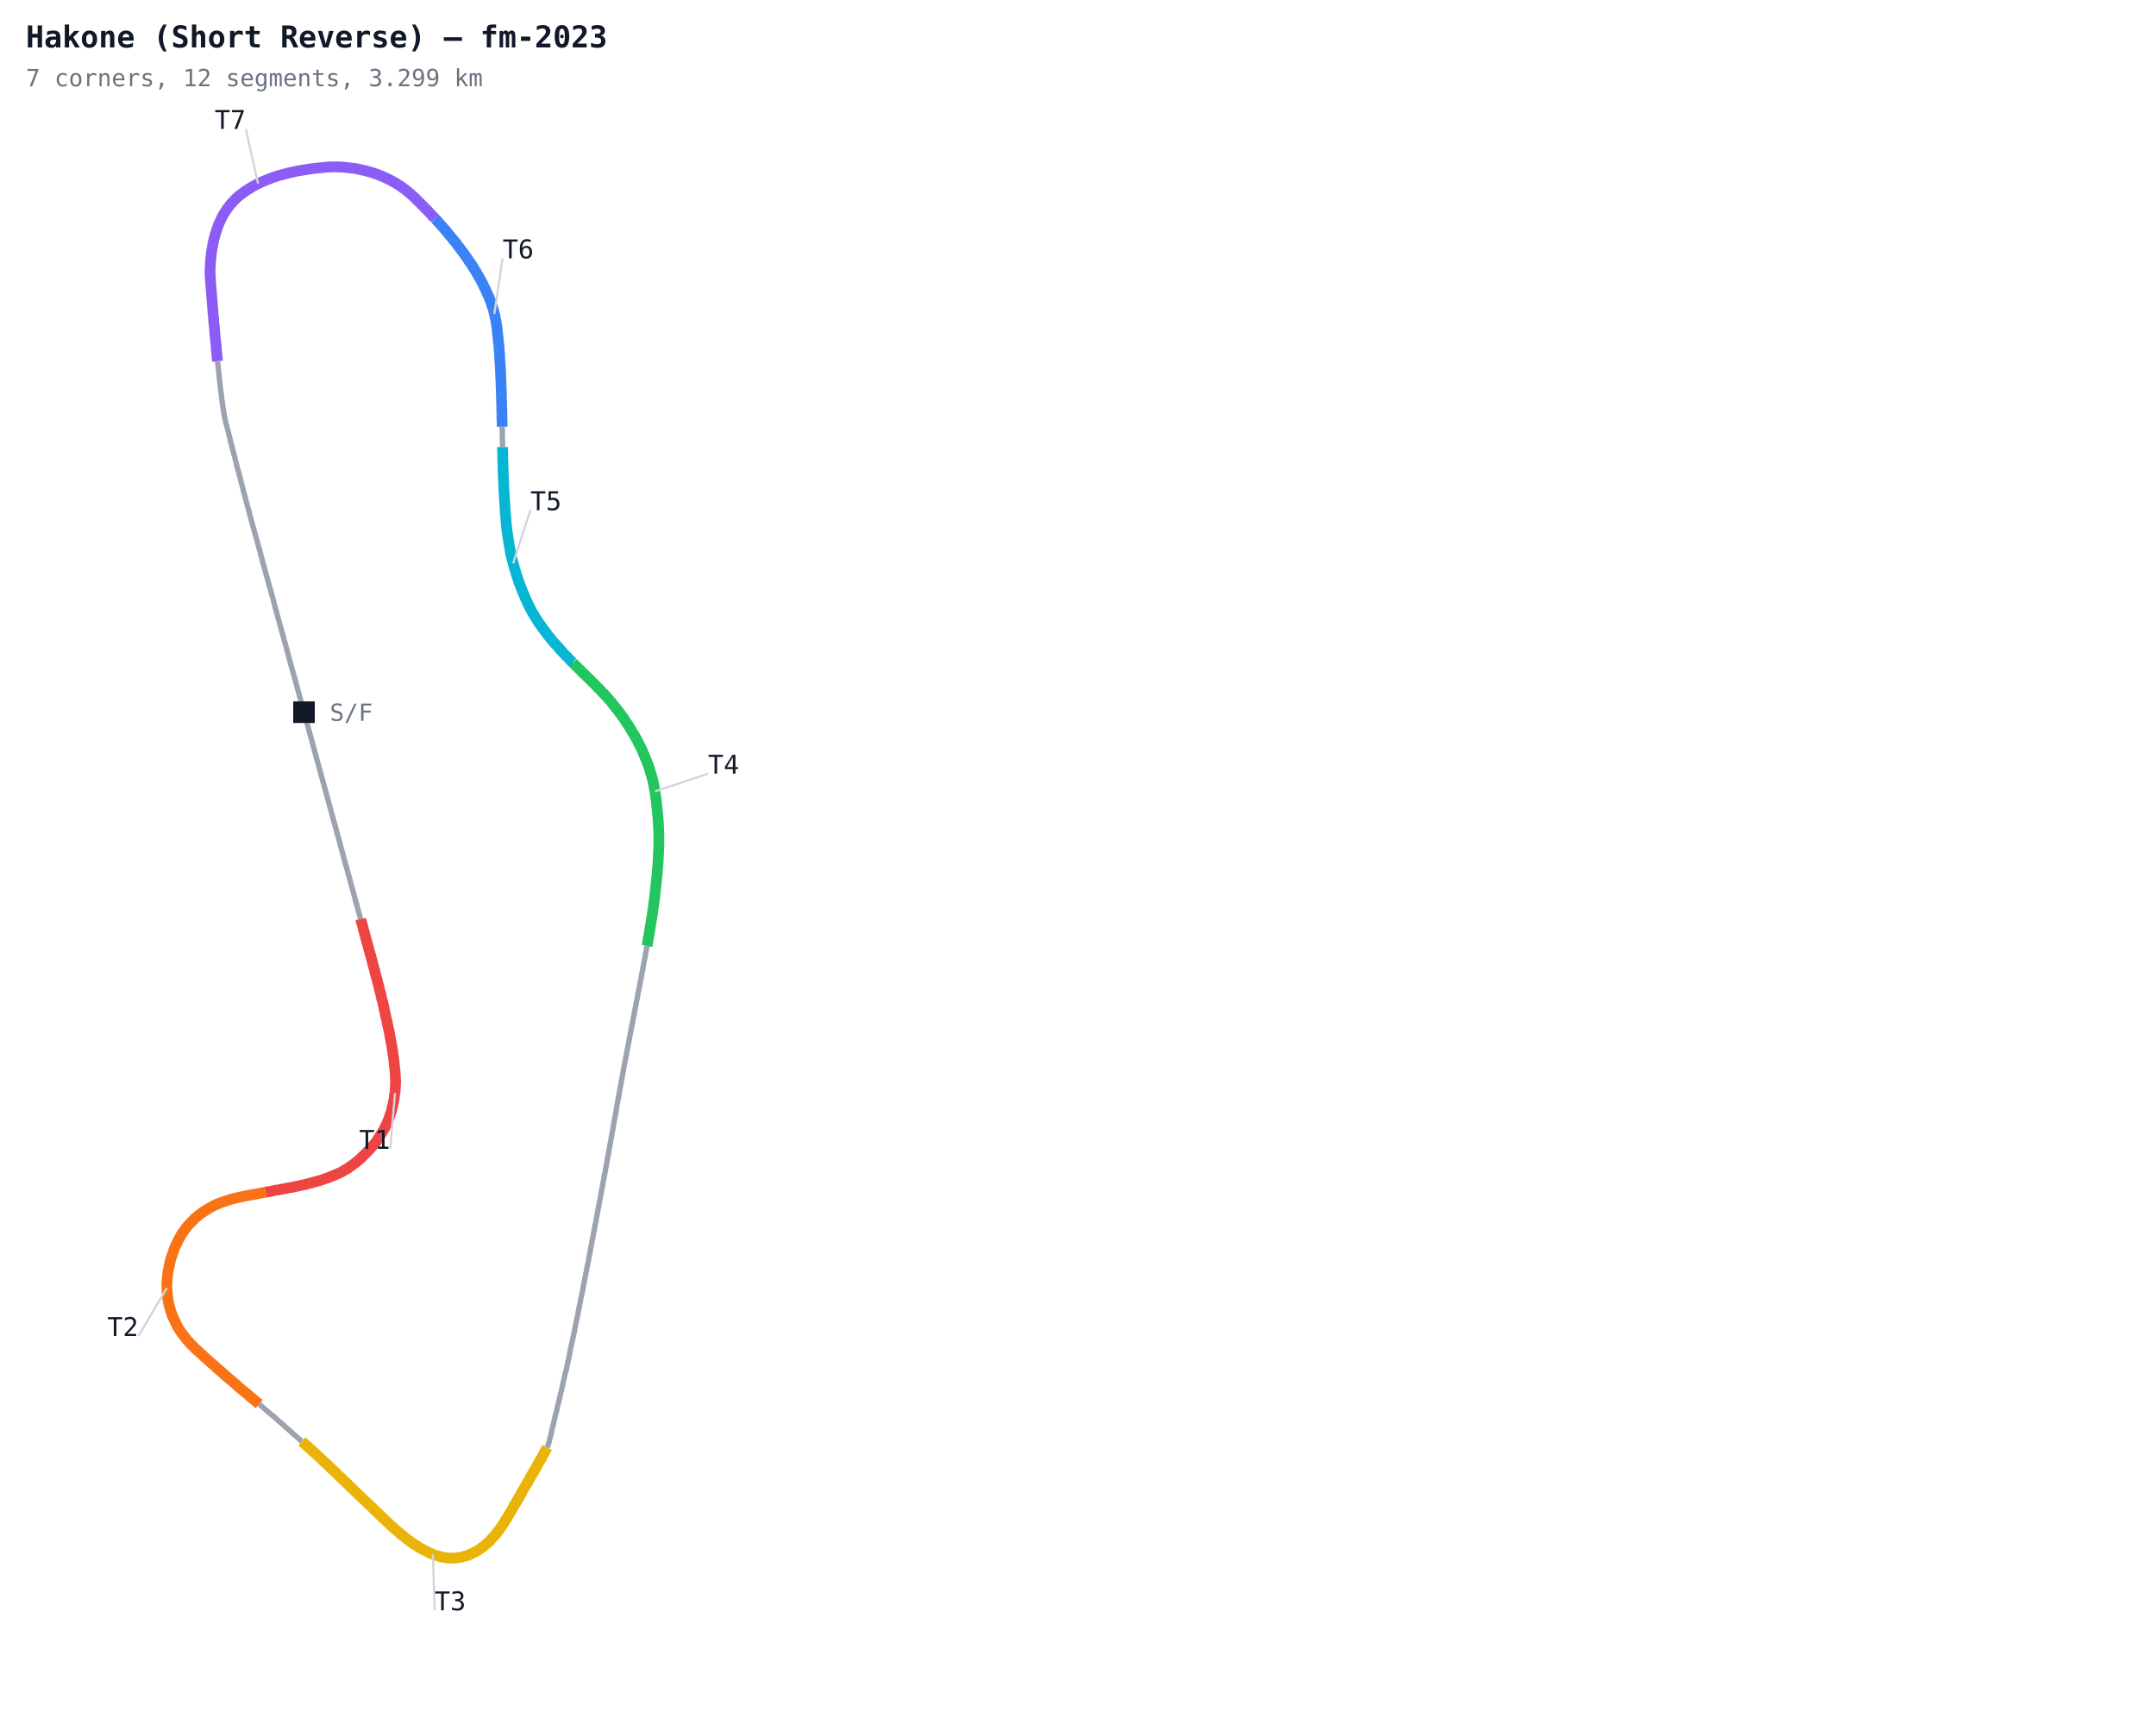
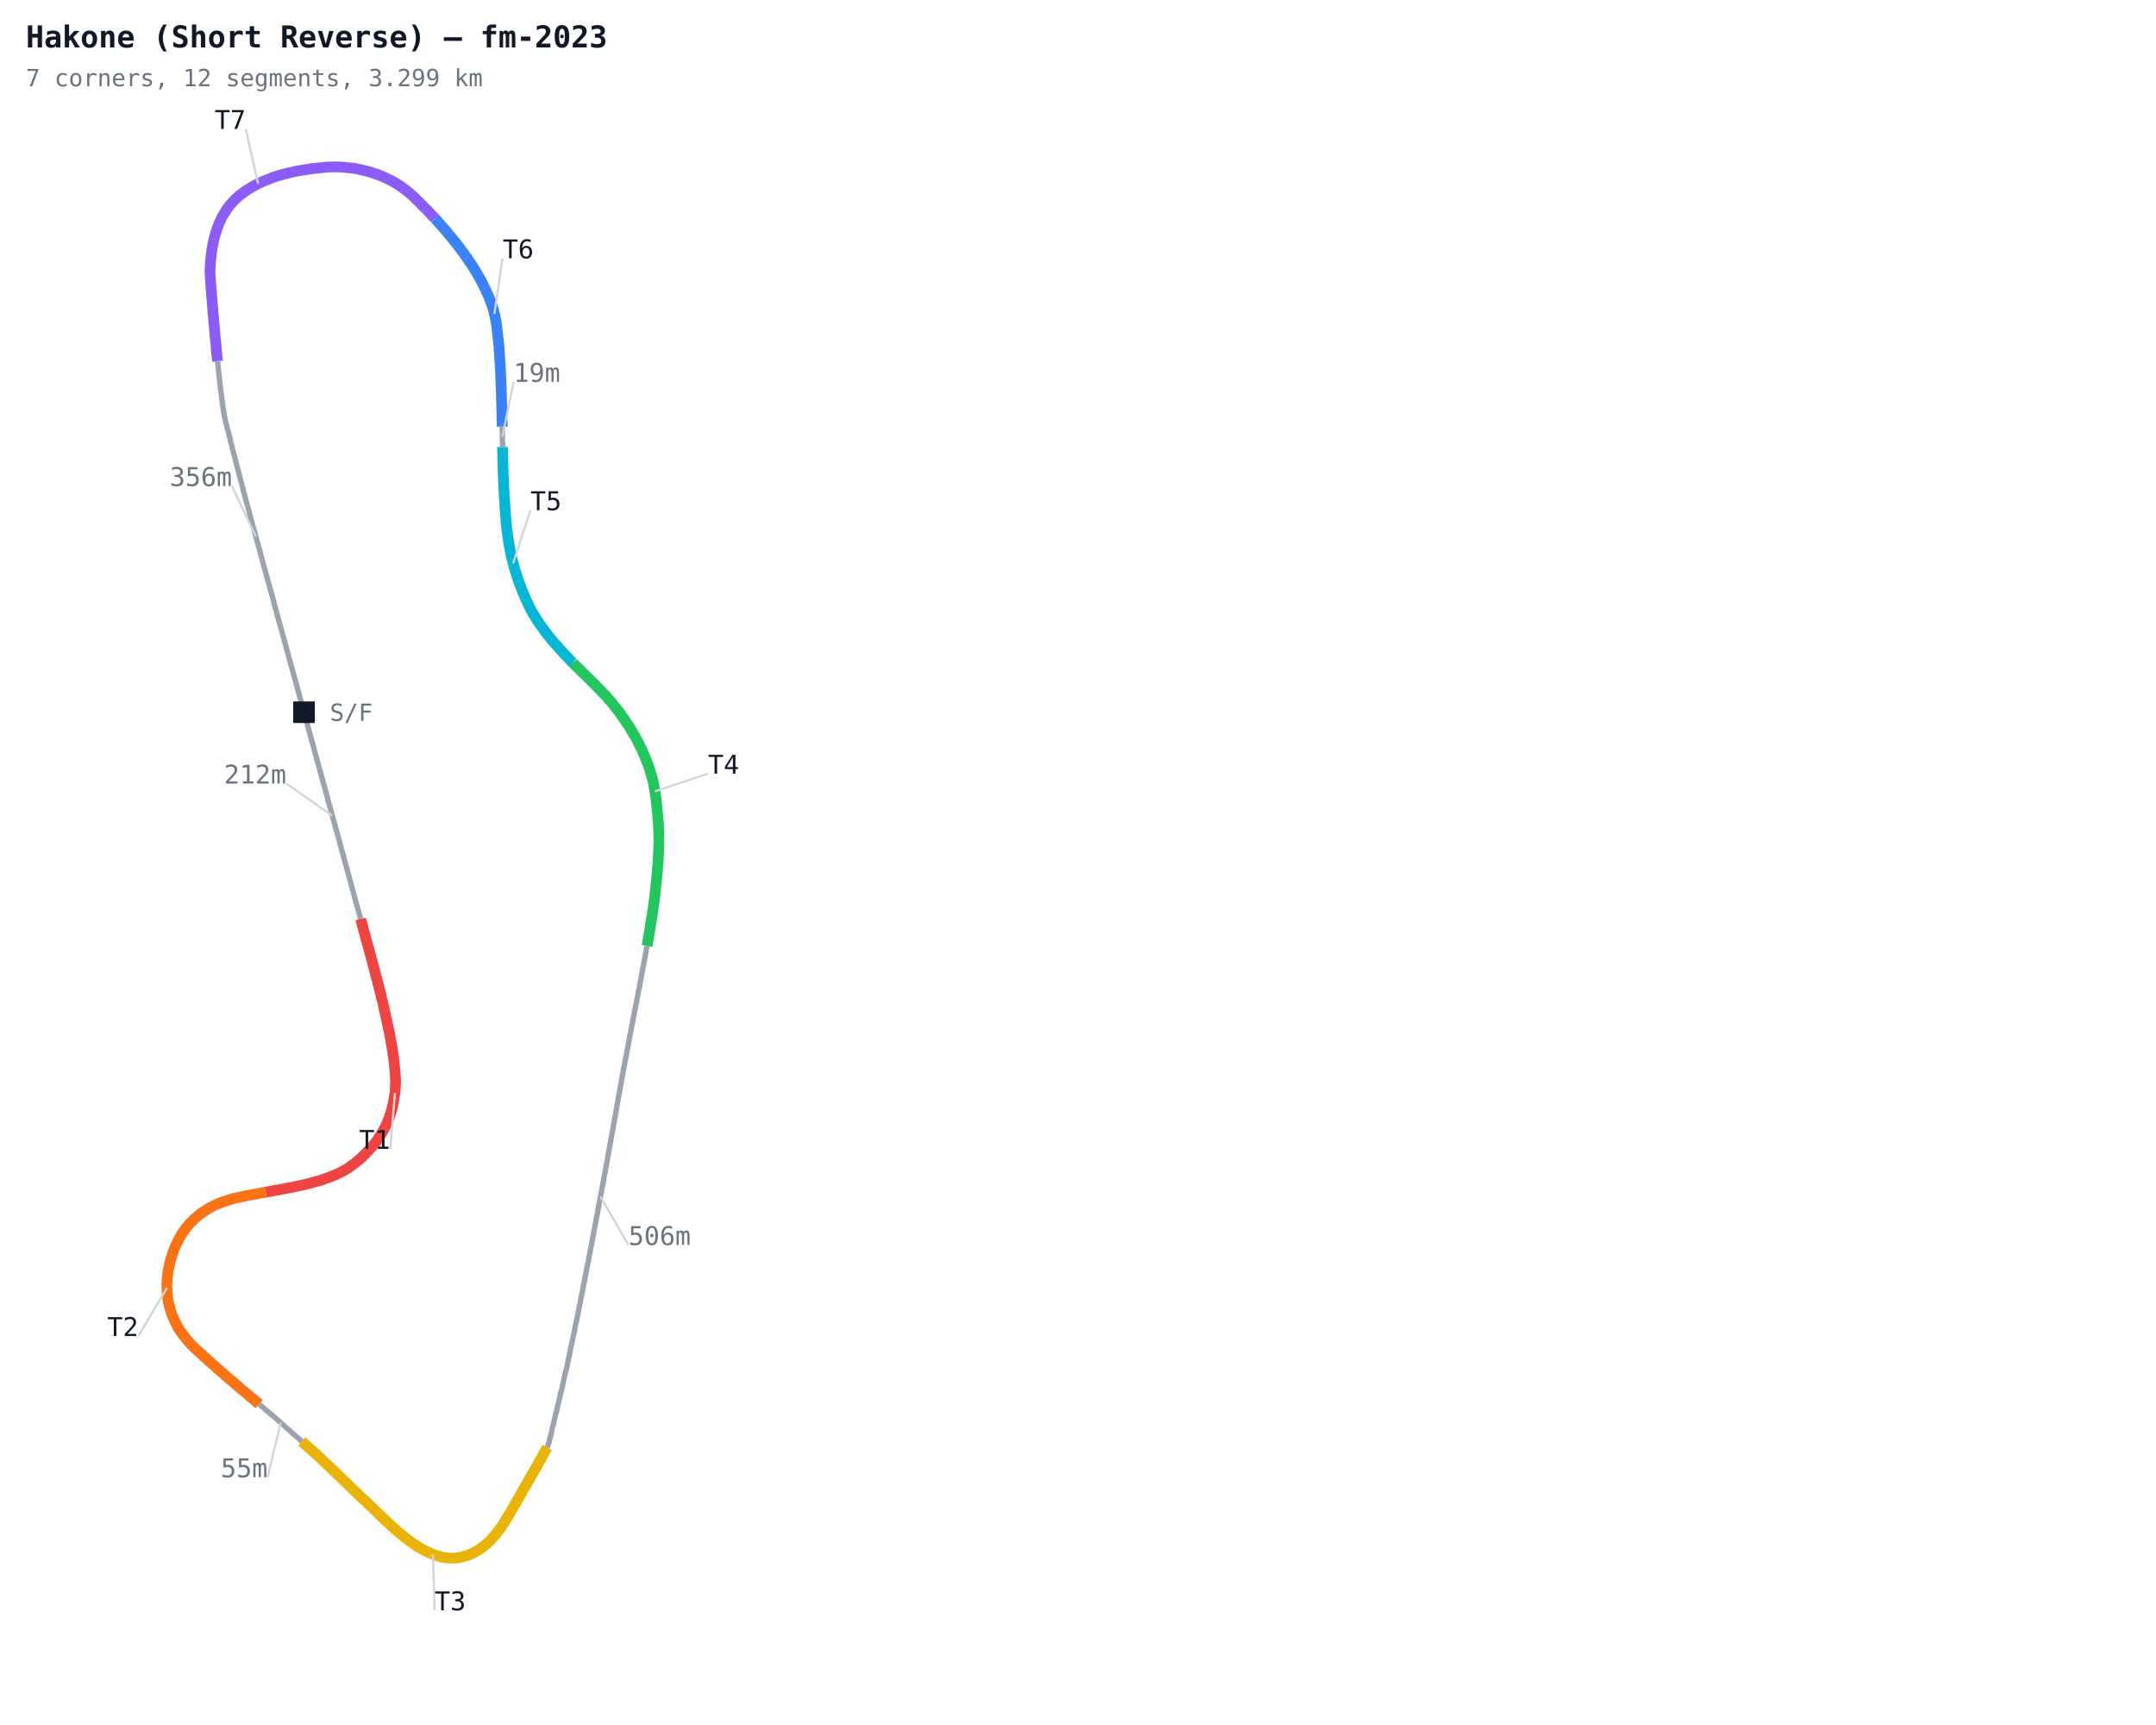
<svg xmlns="http://www.w3.org/2000/svg" width="1000" height="800" viewBox="0 0 1000 800">
  <defs>
    <style>
      .name { font-family: monospace; font-size: 12px; }
      .sector { font-family: monospace; font-size: 12px; fill: #7c3aed; font-weight: bold; }
      .title { font-family: monospace; font-size: 14px; fill: #111827; font-weight: bold; }
      .sub { font-family: monospace; font-size: 11px; fill: #6b7280; }
    </style>
  </defs>
  <rect width="1000" height="800" fill="#ffffff" />
  <polyline fill="none" stroke="#9ca3af" stroke-width="2.5" points="141.0,330.3 141.2,331.2 141.5,332.1 141.7,333.0 142.0,333.9 142.2,334.8 142.5,335.7 142.7,336.6 143.0,337.5 143.2,338.4 143.5,339.4 143.7,340.3 144.0,341.2 144.2,342.1 144.5,343.0 144.7,343.9 145.0,344.8 145.2,345.7 145.5,346.6 145.7,347.5 145.9,348.4 146.2,349.3 146.4,350.2 146.7,351.1 146.9,352.0 147.2,352.9 147.4,353.8 147.7,354.7 147.9,355.6 148.2,356.5 148.4,357.4 148.7,358.4 148.9,359.3 149.2,360.2 149.4,361.1 149.7,362.0 149.9,362.9 150.2,363.8 150.4,364.7 150.7,365.6 150.9,366.5 151.2,367.4 151.4,368.3 151.7,369.2 151.9,370.1 152.1,371.0 152.4,371.9 152.6,372.8 152.9,373.7 153.1,374.6 153.4,375.5 153.6,376.4 153.9,377.3 154.1,378.3 154.4,379.2 154.6,380.1 154.9,381.0 155.1,381.9 155.4,382.8 155.6,383.7 155.9,384.6 156.1,385.5 156.4,386.4 156.6,387.3 156.9,388.2 157.1,389.1 157.4,390.0 157.6,390.9 157.8,391.8 158.1,392.7 158.3,393.6 158.6,394.5 158.8,395.4 159.1,396.3 159.3,397.3 159.6,398.2 159.8,399.1 160.1,400.0 160.3,400.9 160.6,401.8 160.8,402.7 161.1,403.6 161.3,404.5 161.6,405.4 161.8,406.3 162.1,407.2 162.3,408.1 162.6,409.0 162.8,409.9 163.0,410.8 163.3,411.7 163.5,412.6 163.8,413.5 164.0,414.4 164.3,415.3 164.5,416.3 164.8,417.2 165.0,418.1 165.3,419.0 165.5,419.9 165.8,420.8 166.0,421.7 166.3,422.6 166.5,423.5 166.8,424.4 167.0,425.3 167.3,426.2" />
  <polyline fill="none" stroke="#ef4444" stroke-width="5" points="167.3,426.2 167.5,427.1 167.8,428.0 168.0,428.9 168.3,429.8 168.5,430.7 168.7,431.6 169.0,432.5 169.2,433.4 169.5,434.3 169.7,435.3 170.0,436.2 170.2,437.1 170.5,438.0 170.7,438.9 171.0,439.8 171.2,440.7 171.5,441.6 171.7,442.5 172.0,443.4 172.2,444.3 172.5,445.2 172.7,446.1 172.9,447.0 173.2,447.9 173.4,448.8 173.7,449.7 173.9,450.6 174.1,451.5 174.4,452.5 174.6,453.4 174.9,454.3 175.1,455.2 175.3,456.1 175.6,457.0 175.8,457.9 176.0,458.8 176.2,459.7 176.5,460.6 176.7,461.5 176.9,462.5 177.1,463.4 177.4,464.3 177.6,465.2 177.8,466.1 178.0,467.0 178.2,467.9 178.4,468.9 178.6,469.8 178.8,470.7 179.0,471.6 179.2,472.5 179.4,473.4 179.6,474.3 179.8,475.3 180.0,476.2 180.2,477.1 180.4,478.0 180.6,478.9 180.8,479.9 180.9,480.8 181.1,481.7 181.3,482.6 181.4,483.6 181.6,484.5 181.8,485.4 181.9,486.3 182.1,487.3 182.2,488.2 182.3,489.1 182.5,490.0 182.6,491.0 182.7,491.9 182.8,492.8 182.9,493.8 183.0,494.7 183.1,495.6 183.2,496.6 183.3,497.5 183.3,498.4 183.4,499.4 183.4,500.3 183.5,501.2 183.5,502.2 183.4,503.1 183.4,504.1 183.3,505.0 183.3,505.9 183.2,506.9 183.0,507.8 182.9,508.7 182.8,509.6 182.6,510.6 182.4,511.5 182.2,512.4 182.0,513.3 181.8,514.2 181.6,515.1 181.3,516.0 181.0,516.9 180.7,517.8 180.4,518.7 180.0,519.6 179.7,520.4 179.3,521.3 178.9,522.1 178.5,523.0 178.1,523.8 177.6,524.6 177.1,525.4 176.6,526.2 176.1,527.0 175.6,527.8 175.1,528.6 174.6,529.4 174.0,530.1 173.4,530.8 172.8,531.5 172.2,532.2 171.5,532.9 170.9,533.6 170.2,534.3 169.6,535.0 168.9,535.6 168.2,536.3 167.6,536.9 166.9,537.6 166.1,538.2 165.4,538.8 164.7,539.4 164.0,539.9 163.2,540.5 162.4,541.0 161.7,541.6 160.9,542.1 160.1,542.5 159.3,543.0 158.4,543.5 157.6,543.9 156.7,544.3 155.9,544.7 155.0,545.0 154.2,545.4 153.3,545.7 152.4,546.1 151.5,546.4 150.6,546.7 149.8,547.0 148.9,547.3 148.0,547.6 147.1,547.8 146.2,548.1 145.3,548.3 144.4,548.6 143.4,548.8 142.5,549.1 141.6,549.3 140.7,549.5 139.8,549.7 138.9,549.9 138.0,550.1 137.0,550.3 136.1,550.5 135.2,550.7 134.3,550.8 133.4,551.0 132.4,551.2 131.5,551.4 130.6,551.5 129.7,551.7 128.8,551.9 127.8,552.0 126.9,552.2 126.0,552.4 125.1,552.6 124.1,552.7 123.2,552.9" />
  <polyline fill="none" stroke="#f97316" stroke-width="5" points="123.2,552.9 122.3,553.1 121.4,553.2 120.5,553.4 119.5,553.6 118.6,553.8 117.7,553.9 116.8,554.1 115.8,554.3 114.9,554.4 114.0,554.6 113.1,554.8 112.2,555.0 111.2,555.2 110.3,555.4 109.4,555.6 108.5,555.8 107.6,556.1 106.7,556.3 105.8,556.6 104.9,556.9 104.0,557.2 103.1,557.5 102.3,557.8 101.4,558.2 100.5,558.5 99.7,558.9 98.8,559.3 98.0,559.8 97.2,560.2 96.4,560.7 95.6,561.2 94.8,561.7 94.0,562.2 93.2,562.8 92.5,563.3 91.8,563.9 91.1,564.5 90.3,565.1 89.7,565.8 89.0,566.5 88.3,567.1 87.7,567.8 87.1,568.5 86.5,569.2 85.9,570.0 85.4,570.8 84.8,571.5 84.3,572.3 83.8,573.1 83.4,573.9 82.9,574.7 82.5,575.6 82.1,576.4 81.7,577.2 81.3,578.1 80.9,579.0 80.6,579.8 80.3,580.7 80.0,581.6 79.7,582.5 79.4,583.4 79.1,584.3 78.9,585.2 78.7,586.1 78.5,587.0 78.3,587.9 78.1,588.9 77.9,589.8 77.8,590.7 77.7,591.6 77.6,592.6 77.5,593.5 77.5,594.5 77.4,595.4 77.4,596.3 77.4,597.3 77.5,598.2 77.5,599.1 77.6,600.1 77.7,601.0 77.8,601.9 77.9,602.9 78.1,603.8 78.3,604.7 78.5,605.6 78.8,606.5 79.0,607.4 79.3,608.3 79.6,609.2 79.9,610.1 80.3,610.9 80.7,611.8 81.1,612.7 81.5,613.5 81.9,614.3 82.3,615.2 82.8,616.0 83.3,616.8 83.8,617.6 84.4,618.3 84.9,619.1 85.5,619.8 86.1,620.6 86.6,621.3 87.3,622.0 87.9,622.7 88.5,623.4 89.2,624.0 89.9,624.7 90.5,625.4 91.2,626.0 91.9,626.6 92.6,627.3 93.3,627.9 94.0,628.5 94.7,629.2 95.4,629.8 96.1,630.4 96.8,631.1 97.5,631.7 98.2,632.3 98.9,632.9 99.6,633.5 100.3,634.2 101.0,634.8 101.7,635.4 102.4,636.0 103.1,636.6 103.8,637.2 104.5,637.9 105.2,638.5 105.9,639.1 106.6,639.7 107.4,640.3 108.1,640.9 108.8,641.5 109.5,642.1 110.2,642.8 110.9,643.4 111.6,644.0 112.3,644.6 113.1,645.2 113.8,645.8 114.5,646.4 115.2,647.0 115.9,647.6 116.6,648.2 117.4,648.8 118.1,649.4 118.8,650.0 119.5,650.6 120.2,651.2" />
  <polyline fill="none" stroke="#9ca3af" stroke-width="2.5" points="120.2,651.2 120.9,651.8 121.7,652.4 122.4,653.1 123.1,653.7 123.8,654.3 124.5,654.9 125.2,655.5 125.9,656.1 126.7,656.7 127.4,657.3 128.1,657.9 128.8,658.6 129.5,659.2 130.2,659.8 130.9,660.4 131.6,661.0 132.3,661.7 133.0,662.3 133.7,662.9 134.4,663.5 135.1,664.1 135.8,664.8 136.5,665.4 137.2,666.0 137.9,666.6 138.6,667.2 139.3,667.9 140.0,668.5" />
  <polyline fill="none" stroke="#eab308" stroke-width="5" points="140.0,668.5 140.7,669.1 141.4,669.7 142.1,670.4 142.8,671.0 143.5,671.6 144.2,672.2 144.9,672.9 145.6,673.5 146.3,674.1 147.0,674.7 147.7,675.4 148.4,676.0 149.1,676.7 149.7,677.3 150.4,678.0 151.1,678.6 151.8,679.2 152.5,679.9 153.1,680.5 153.8,681.2 154.5,681.8 155.2,682.5 155.9,683.1 156.5,683.8 157.2,684.4 157.9,685.1 158.6,685.7 159.2,686.4 159.9,687.0 160.6,687.7 161.3,688.3 161.9,689.0 162.6,689.6 163.3,690.3 164.0,690.9 164.6,691.6 165.3,692.2 166.0,692.9 166.7,693.5 167.3,694.2 168.0,694.8 168.7,695.5 169.4,696.1 170.1,696.7 170.7,697.4 171.4,698.0 172.1,698.7 172.8,699.3 173.4,700.0 174.1,700.6 174.8,701.3 175.5,701.9 176.1,702.6 176.8,703.2 177.5,703.9 178.2,704.5 178.9,705.2 179.6,705.8 180.2,706.4 180.9,707.1 181.6,707.7 182.3,708.3 183.0,709.0 183.7,709.6 184.4,710.2 185.1,710.8 185.8,711.4 186.6,712.0 187.3,712.6 188.0,713.2 188.8,713.8 189.5,714.3 190.3,714.9 191.0,715.4 191.8,716.0 192.6,716.5 193.4,717.0 194.1,717.5 195.0,718.0 195.8,718.4 196.6,718.9 197.4,719.3 198.3,719.7 199.1,720.1 200.0,720.5 200.8,720.8 201.7,721.2 202.6,721.4 203.5,721.7 204.4,722.0 205.3,722.2 206.3,722.3 207.2,722.5 208.1,722.6 209.1,722.6 210.0,722.6 210.9,722.6 211.9,722.5 212.8,722.3 213.7,722.2 214.6,722.0 215.5,721.7 216.4,721.5 217.3,721.2 218.2,720.8 219.0,720.4 219.9,720.0 220.7,719.5 221.5,719.1 222.3,718.6 223.1,718.0 223.8,717.5 224.6,716.9 225.3,716.3 226.0,715.7 226.7,715.1 227.4,714.4 228.0,713.7 228.6,713.0 229.3,712.3 229.9,711.6 230.4,710.9 231.0,710.1 231.6,709.4 232.1,708.6 232.7,707.9 233.2,707.1 233.7,706.3 234.2,705.5 234.7,704.7 235.2,703.9 235.7,703.1 236.1,702.3 236.6,701.5 237.1,700.7 237.6,699.9 238.0,699.1 238.5,698.2 239.0,697.4 239.5,696.6 239.9,695.8 240.4,695.0 240.9,694.2 241.3,693.4 241.8,692.5 242.2,691.7 242.7,690.9 243.2,690.1 243.6,689.3 244.1,688.5 244.6,687.7 245.0,686.9 245.5,686.0 246.0,685.2 246.4,684.4 246.9,683.6 247.4,682.8 247.8,682.0 248.3,681.2 248.8,680.3 249.2,679.5 249.7,678.7 250.1,677.9 250.6,677.1 251.1,676.3 251.5,675.4 252.0,674.6 252.4,673.8 252.9,673.0 253.3,672.2 253.8,671.3" />
  <polyline fill="none" stroke="#9ca3af" stroke-width="2.5" points="253.8,671.3 254.1,670.5 254.4,669.6 254.7,668.7 254.9,667.8 255.1,666.9 255.4,665.9 255.6,665.0 255.8,664.1 256.0,663.2 256.2,662.3 256.4,661.4 256.7,660.5 256.9,659.6 257.1,658.6 257.3,657.7 257.5,656.8 257.7,655.9 258.0,655.0 258.2,654.1 258.4,653.2 258.6,652.3 258.8,651.3 259.1,650.4 259.3,649.5 259.5,648.6 259.7,647.7 259.9,646.8 260.1,645.9 260.4,645.0 260.6,644.0 260.8,643.1 261.0,642.2 261.2,641.3 261.4,640.4 261.6,639.5 261.8,638.6 262.0,637.7 262.2,636.7 262.5,635.8 262.7,634.9 262.9,634.0 263.1,633.1 263.3,632.2 263.5,631.2 263.7,630.3 263.9,629.4 264.1,628.5 264.2,627.6 264.4,626.7 264.6,625.7 264.8,624.8 265.0,623.9 265.2,623.0 265.4,622.1 265.6,621.1 265.8,620.2 266.0,619.3 266.2,618.4 266.4,617.5 266.6,616.6 266.7,615.6 266.9,614.7 267.1,613.8 267.3,612.9 267.5,612.0 267.7,611.0 267.9,610.1 268.1,609.2 268.2,608.3 268.4,607.4 268.6,606.4 268.8,605.5 269.0,604.6 269.2,603.7 269.3,602.8 269.5,601.8 269.7,600.9 269.9,600.0 270.1,599.1 270.3,598.2 270.4,597.2 270.6,596.3 270.8,595.4 271.0,594.5 271.2,593.6 271.3,592.6 271.5,591.7 271.7,590.8 271.9,589.9 272.1,589.0 272.2,588.0 272.4,587.1 272.6,586.2 272.8,585.3 273.0,584.4 273.1,583.4 273.3,582.5 273.5,581.6 273.7,580.7 273.8,579.8 274.0,578.8 274.2,577.9 274.4,577.0 274.5,576.1 274.7,575.1 274.9,574.2 275.1,573.3 275.2,572.4 275.4,571.5 275.6,570.5 275.8,569.6 275.9,568.7 276.1,567.8 276.3,566.9 276.5,565.9 276.6,565.0 276.8,564.1 277.0,563.2 277.2,562.2 277.3,561.3 277.5,560.4 277.7,559.5 277.8,558.6 278.0,557.6 278.2,556.7 278.4,555.8 278.5,554.9 278.7,553.9 278.9,553.0 279.0,552.1 279.2,551.2 279.4,550.3 279.6,549.3 279.7,548.4 279.9,547.5 280.1,546.6 280.2,545.6 280.4,544.7 280.6,543.8 280.8,542.9 280.9,542.0 281.1,541.0 281.3,540.1 281.4,539.2 281.6,538.3 281.8,537.3 281.9,536.4 282.1,535.5 282.3,534.6 282.4,533.6 282.6,532.7 282.8,531.8 282.9,530.9 283.1,530.0 283.3,529.0 283.4,528.1 283.6,527.2 283.8,526.3 283.9,525.3 284.1,524.4 284.3,523.5 284.4,522.6 284.6,521.6 284.8,520.7 284.9,519.8 285.1,518.9 285.3,518.0 285.4,517.0 285.6,516.1 285.8,515.2 285.9,514.3 286.1,513.3 286.2,512.4 286.4,511.5 286.6,510.6 286.7,509.6 286.9,508.7 287.1,507.8 287.2,506.9 287.4,506.0 287.6,505.0 287.7,504.1 287.9,503.2 288.1,502.3 288.2,501.3 288.4,500.4 288.6,499.5 288.7,498.6 288.9,497.7 289.1,496.7 289.2,495.8 289.4,494.9 289.6,494.0 289.8,493.0 289.9,492.1 290.1,491.2 290.3,490.3 290.5,489.4 290.6,488.4 290.8,487.5 291.0,486.6 291.2,485.7 291.3,484.8 291.5,483.8 291.7,482.9 291.9,482.0 292.0,481.1 292.2,480.2 292.4,479.2 292.6,478.3 292.7,477.4 292.9,476.5 293.1,475.5 293.3,474.6 293.5,473.7 293.6,472.8 293.8,471.9 294.0,470.9 294.2,470.0 294.3,469.1 294.5,468.2 294.7,467.3 294.9,466.3 295.1,465.4 295.2,464.5 295.4,463.6 295.6,462.7 295.8,461.7 295.9,460.8 296.1,459.9 296.3,459.0 296.5,458.1 296.7,457.1 296.8,456.2 297.0,455.3 297.2,454.4 297.4,453.5 297.5,452.5 297.7,451.6 297.9,450.7 298.1,449.8 298.2,448.9 298.4,447.9 298.6,447.0 298.7,446.1 298.9,445.2 299.1,444.3 299.3,443.3 299.4,442.4 299.6,441.5 299.8,440.6 299.9,439.6 300.1,438.7" />
  <polyline fill="none" stroke="#22c55e" stroke-width="5" points="300.1,438.7 300.3,437.8 300.4,436.9 300.6,436.0 300.7,435.0 300.9,434.1 301.1,433.2 301.2,432.3 301.4,431.3 301.5,430.4 301.7,429.5 301.8,428.6 302.0,427.6 302.1,426.7 302.3,425.8 302.4,424.9 302.6,423.9 302.7,423.0 302.8,422.1 303.0,421.2 303.1,420.2 303.2,419.3 303.3,418.4 303.5,417.4 303.6,416.5 303.7,415.6 303.8,414.7 303.9,413.7 304.0,412.8 304.1,411.9 304.2,410.9 304.3,410.0 304.4,409.1 304.5,408.1 304.6,407.2 304.7,406.3 304.8,405.3 304.9,404.4 304.9,403.5 305.0,402.5 305.1,401.6 305.2,400.7 305.2,399.7 305.3,398.8 305.3,397.9 305.4,396.9 305.4,396.0 305.5,395.1 305.5,394.1 305.5,393.2 305.6,392.3 305.6,391.3 305.6,390.4 305.6,389.4 305.6,388.5 305.6,387.6 305.6,386.6 305.5,385.7 305.5,384.8 305.5,383.8 305.4,382.9 305.4,381.9 305.3,381.0 305.2,380.1 305.2,379.1 305.1,378.2 305.0,377.3 304.9,376.3 304.8,375.4 304.7,374.5 304.6,373.5 304.5,372.6 304.4,371.7 304.3,370.8 304.2,369.8 304.0,368.9 303.9,368.0 303.8,367.0 303.6,366.1 303.4,365.2 303.3,364.3 303.1,363.4 302.9,362.4 302.7,361.5 302.4,360.6 302.2,359.7 301.9,358.8 301.6,357.9 301.4,357.0 301.1,356.1 300.8,355.2 300.5,354.4 300.1,353.5 299.8,352.6 299.4,351.7 299.1,350.9 298.7,350.0 298.3,349.1 298.0,348.3 297.6,347.4 297.2,346.6 296.7,345.7 296.3,344.9 295.9,344.1 295.5,343.2 295.0,342.4 294.6,341.6 294.1,340.8 293.6,340.0 293.1,339.2 292.7,338.4 292.2,337.6 291.7,336.8 291.2,336.0 290.6,335.2 290.1,334.4 289.6,333.6 289.1,332.9 288.5,332.1 288.0,331.3 287.4,330.6 286.9,329.8 286.3,329.1 285.7,328.4 285.1,327.6 284.5,326.9 284.0,326.2 283.4,325.4 282.7,324.7 282.1,324.0 281.5,323.3 280.9,322.6 280.2,321.9 279.6,321.3 278.9,320.6 278.3,319.9 277.6,319.2 277.0,318.6 276.3,317.9 275.7,317.2 275.0,316.6 274.3,315.9 273.7,315.2 273.0,314.6 272.3,313.9 271.7,313.3 271.0,312.6 270.3,312.0 269.6,311.3 269.0,310.6 268.3,310.0 267.6,309.3 267.0,308.7 266.3,308.0 265.7,307.3" />
  <polyline fill="none" stroke="#06b6d4" stroke-width="5" points="265.7,307.3 265.0,306.7 264.3,306.0 263.7,305.3 263.0,304.6 262.4,304.0 261.7,303.3 261.1,302.6 260.5,301.9 259.8,301.2 259.2,300.5 258.6,299.8 258.0,299.1 257.3,298.4 256.7,297.7 256.1,297.0 255.5,296.3 254.9,295.5 254.3,294.8 253.8,294.1 253.2,293.3 252.6,292.6 252.1,291.8 251.5,291.1 251.0,290.3 250.4,289.5 249.9,288.8 249.4,288.0 248.9,287.2 248.4,286.4 247.9,285.6 247.4,284.8 246.9,284.0 246.5,283.2 246.0,282.3 245.6,281.5 245.2,280.7 244.8,279.8 244.4,279.0 244.0,278.1 243.6,277.3 243.3,276.4 242.9,275.5 242.5,274.7 242.2,273.8 241.8,272.9 241.5,272.0 241.2,271.2 240.8,270.3 240.5,269.4 240.2,268.5 239.9,267.6 239.6,266.7 239.3,265.8 239.1,264.9 238.8,264.0 238.5,263.1 238.3,262.2 238.0,261.3 237.8,260.4 237.6,259.5 237.3,258.6 237.1,257.7 236.9,256.8 236.7,255.9 236.6,254.9 236.4,254.0 236.2,253.1 236.1,252.2 235.9,251.2 235.8,250.3 235.6,249.4 235.5,248.5 235.4,247.5 235.2,246.6 235.1,245.7 235.0,244.7 234.9,243.8 234.8,242.9 234.7,241.9 234.7,241.0 234.6,240.1 234.5,239.1 234.4,238.2 234.4,237.3 234.3,236.3 234.2,235.4 234.2,234.5 234.1,233.5 234.1,232.6 234.0,231.7 233.9,230.7 233.9,229.8 233.8,228.8 233.8,227.9 233.7,227.0 233.7,226.0 233.6,225.1 233.6,224.2 233.6,223.2 233.5,222.3 233.5,221.3 233.4,220.4 233.4,219.5 233.4,218.5 233.3,217.6 233.3,216.7 233.3,215.7 233.3,214.8 233.2,213.8 233.2,212.9 233.2,212.0 233.2,211.0 233.2,210.1 233.1,209.2 233.1,208.2 233.1,207.3" />
  <polyline fill="none" stroke="#9ca3af" stroke-width="2.5" points="233.1,207.3 233.1,206.3 233.1,205.4 233.0,204.5 233.0,203.5 233.0,202.6 233.0,201.7 233.0,200.7 233.0,199.8 232.9,198.8 232.9,197.9" />
  <polyline fill="none" stroke="#3b82f6" stroke-width="5" points="232.9,197.9 232.9,197.0 232.9,196.0 232.9,195.1 232.8,194.2 232.8,193.2 232.8,192.3 232.8,191.3 232.8,190.4 232.7,189.5 232.7,188.5 232.7,187.6 232.7,186.7 232.6,185.7 232.6,184.8 232.6,183.8 232.6,182.9 232.5,182.0 232.5,181.0 232.5,180.1 232.4,179.2 232.4,178.2 232.4,177.3 232.3,176.3 232.3,175.4 232.2,174.5 232.2,173.5 232.2,172.6 232.1,171.7 232.1,170.7 232.0,169.8 232.0,168.8 231.9,167.9 231.8,167.0 231.8,166.0 231.7,165.1 231.7,164.2 231.6,163.2 231.5,162.3 231.5,161.4 231.4,160.4 231.3,159.5 231.2,158.6 231.1,157.6 231.0,156.7 230.9,155.8 230.8,154.8 230.7,153.9 230.6,153.0 230.5,152.0 230.4,151.1 230.2,150.2 230.1,149.2 229.9,148.3 229.7,147.4 229.6,146.5 229.3,145.6 229.1,144.7 228.9,143.8 228.6,142.9 228.3,142.0 228.0,141.1 227.7,140.2 227.4,139.3 227.0,138.4 226.7,137.6 226.3,136.7 225.9,135.9 225.5,135.0 225.1,134.1 224.7,133.3 224.3,132.5 223.9,131.6 223.5,130.8 223.0,130.0 222.6,129.1 222.1,128.3 221.6,127.5 221.2,126.7 220.7,125.9 220.2,125.1 219.7,124.3 219.2,123.5 218.7,122.7 218.2,121.9 217.6,121.2 217.1,120.4 216.6,119.6 216.0,118.8 215.5,118.1 215.0,117.3 214.4,116.6 213.8,115.8 213.3,115.1 212.7,114.3 212.1,113.6 211.6,112.8 211.0,112.1 210.4,111.4 209.8,110.6 209.2,109.9 208.6,109.2 208.0,108.5 207.4,107.7 206.8,107.0 206.2,106.3 205.6,105.6 205.0,104.9 204.3,104.2 203.7,103.5 203.1,102.8 202.5,102.1 201.8,101.4" />
  <polyline fill="none" stroke="#8b5cf6" stroke-width="5" points="201.8,101.4 201.2,100.7 200.5,100.1 199.9,99.4 199.3,98.7 198.6,98.0 198.0,97.3 197.3,96.7 196.6,96.0 196.0,95.3 195.3,94.7 194.7,94.0 194.0,93.3 193.3,92.7 192.7,92.0 192.0,91.4 191.3,90.7 190.6,90.1 189.9,89.5 189.2,88.9 188.4,88.3 187.7,87.7 186.9,87.2 186.2,86.6 185.4,86.1 184.6,85.6 183.8,85.1 183.0,84.6 182.2,84.2 181.4,83.7 180.5,83.3 179.7,82.9 178.8,82.5 178.0,82.1 177.1,81.7 176.3,81.4 175.4,81.0 174.5,80.7 173.6,80.4 172.7,80.1 171.8,79.8 170.9,79.6 170.0,79.3 169.1,79.1 168.2,78.9 167.3,78.7 166.4,78.5 165.5,78.3 164.5,78.1 163.6,78.0 162.7,77.9 161.7,77.8 160.8,77.7 159.9,77.6 158.9,77.5 158.0,77.5 157.1,77.4 156.1,77.4 155.2,77.4 154.3,77.4 153.3,77.4 152.4,77.5 151.4,77.5 150.5,77.6 149.6,77.7 148.6,77.8 147.7,77.9 146.8,78.0 145.8,78.1 144.9,78.2 144.0,78.3 143.1,78.5 142.1,78.6 141.2,78.8 140.3,78.9 139.3,79.1 138.4,79.2 137.5,79.4 136.6,79.6 135.7,79.8 134.8,80.0 133.8,80.2 132.9,80.5 132.0,80.7 131.1,80.9 130.2,81.2 129.3,81.4 128.4,81.7 127.5,82.0 126.6,82.3 125.8,82.6 124.9,83.0 124.0,83.3 123.1,83.7 122.3,84.0 121.4,84.4 120.6,84.8 119.7,85.2 118.9,85.6 118.0,86.1 117.2,86.5 116.4,87.0 115.6,87.5 114.8,88.0 114.0,88.5 113.3,89.0 112.5,89.6 111.8,90.1 111.0,90.7 110.3,91.3 109.6,92.0 108.9,92.6 108.3,93.3 107.6,94.0 107.0,94.7 106.4,95.4 105.9,96.1 105.3,96.9 104.8,97.7 104.3,98.5 103.8,99.2 103.3,100.1 102.9,100.9 102.5,101.7 102.1,102.6 101.7,103.4 101.3,104.3 101.0,105.2 100.7,106.1 100.4,107.0 100.1,107.9 99.8,108.7 99.6,109.7 99.3,110.6 99.1,111.5 98.9,112.4 98.7,113.3 98.6,114.2 98.4,115.2 98.2,116.1 98.1,117.0 98.0,117.9 97.9,118.9 97.8,119.8 97.7,120.7 97.6,121.7 97.6,122.6 97.5,123.5 97.5,124.5 97.4,125.4 97.4,126.4 97.5,127.3 97.5,128.2 97.6,129.2 97.6,130.1 97.7,131.0 97.8,132.0 97.8,132.9 97.9,133.8 98.0,134.8 98.1,135.7 98.1,136.6 98.2,137.6 98.3,138.5 98.4,139.5 98.4,140.4 98.5,141.3 98.6,142.3 98.7,143.2 98.7,144.1 98.8,145.1 98.9,146.0 99.0,146.9 99.1,147.9 99.1,148.8 99.2,149.7 99.3,150.7 99.4,151.6 99.5,152.5 99.6,153.5 99.6,154.4 99.7,155.3 99.8,156.3 99.9,157.2 100.0,158.1 100.1,159.1 100.2,160.0 100.3,160.9 100.3,161.9 100.4,162.8 100.5,163.7 100.6,164.7 100.7,165.6 100.8,166.5 100.9,167.5" />
  <polyline fill="none" stroke="#9ca3af" stroke-width="2.5" points="100.9,167.5 101.0,168.4 101.1,169.3 101.2,170.3 101.3,171.2 101.4,172.1 101.5,173.1 101.6,174.0 101.7,174.9 101.8,175.9 101.9,176.8 102.0,177.7 102.1,178.7 102.2,179.6 102.3,180.5 102.4,181.5 102.6,182.4 102.7,183.3 102.8,184.3 102.9,185.2 103.0,186.1 103.2,187.0 103.3,188.0 103.4,188.9 103.6,189.8 103.7,190.8 103.9,191.7 104.0,192.6 104.2,193.5 104.4,194.4 104.6,195.4 104.8,196.3 105.1,197.2 105.3,198.1 105.5,199.0 105.8,199.9 106.0,200.8 106.2,201.7 106.5,202.6 106.7,203.5 106.9,204.5 107.1,205.4 107.4,206.3 107.6,207.2 107.8,208.1 108.1,209.0 108.3,209.9 108.5,210.8 108.8,211.7 109.0,212.6 109.2,213.5 109.5,214.4 109.7,215.4 109.9,216.3 110.2,217.2 110.4,218.1 110.7,219.0 110.9,219.9 111.1,220.8 111.4,221.7 111.6,222.6 111.8,223.5 112.1,224.4 112.3,225.3 112.6,226.2 112.8,227.2 113.0,228.1 113.3,229.0 113.5,229.9 113.8,230.8 114.0,231.7 114.2,232.6 114.5,233.5 114.7,234.4 115.0,235.3 115.2,236.2 115.5,237.1 115.7,238.0 115.9,238.9 116.2,239.8 116.4,240.7 116.7,241.7 116.9,242.6 117.2,243.5 117.4,244.4 117.7,245.3 117.9,246.2 118.2,247.1 118.4,248.0 118.7,248.9 118.9,249.8 119.2,250.7 119.4,251.6 119.7,252.5 119.9,253.4 120.2,254.3 120.4,255.2 120.7,256.1 120.9,257.0 121.1,257.9 121.4,258.8 121.6,259.7 121.9,260.6 122.1,261.6 122.4,262.5 122.6,263.4 122.9,264.3 123.1,265.2 123.4,266.1 123.6,267.0 123.9,267.9 124.1,268.8 124.4,269.7 124.6,270.6 124.9,271.5 125.1,272.4 125.4,273.3 125.6,274.2 125.9,275.1 126.1,276.0 126.4,276.9 126.6,277.8 126.9,278.7 127.1,279.6 127.3,280.6 127.6,281.5 127.8,282.4 128.1,283.3 128.3,284.2 128.6,285.1 128.8,286.0 129.1,286.9 129.3,287.8 129.6,288.7 129.8,289.6 130.1,290.5 130.3,291.4 130.6,292.3 130.8,293.2 131.1,294.1 131.3,295.0 131.6,295.9 131.8,296.8 132.1,297.7 132.3,298.6 132.6,299.5 132.8,300.5 133.1,301.4 133.3,302.3 133.6,303.2 133.8,304.1 134.0,305.0 134.3,305.9 134.5,306.8 134.8,307.7 135.0,308.6 135.3,309.5 135.5,310.4 135.8,311.3 136.0,312.2 136.3,313.1 136.5,314.0 136.8,314.9 137.0,315.8 137.3,316.7 137.5,317.6 137.8,318.5 138.0,319.4 138.3,320.4 138.5,321.3 138.8,322.2 139.0,323.1 139.3,324.0 139.5,324.9 139.8,325.8 140.0,326.7 140.2,327.6 140.5,328.5 140.7,329.4" />
+   <line x1="154.1" y1="378.3" x2="132.8" y2="363.4" stroke="#d1d5db" stroke-width="1" />
+   <text x="132.8" y="363.4" text-anchor="end" class="name" fill="#6b7280">212m</text>
  <line x1="183.2" y1="506.9" x2="181.0" y2="532.8" stroke="#d1d5db" stroke-width="1" />
  <text x="181.0" y="532.8" text-anchor="end" class="name" fill="#111827">T1</text>
  <line x1="77.4" y1="597.3" x2="64.2" y2="619.6" stroke="#d1d5db" stroke-width="1" />
  <text x="64.2" y="619.6" text-anchor="end" class="name" fill="#111827">T2</text>
+   <line x1="130.2" y1="659.8" x2="124.1" y2="685.1" stroke="#d1d5db" stroke-width="1" />
+   <text x="124.1" y="685.1" text-anchor="end" class="name" fill="#6b7280">55m</text>
  <line x1="200.8" y1="720.8" x2="201.6" y2="746.8" stroke="#d1d5db" stroke-width="1" />
  <text x="201.6" y="746.8" text-anchor="start" class="name" fill="#111827">T3</text>
+   <line x1="278.5" y1="554.9" x2="291.5" y2="577.4" stroke="#d1d5db" stroke-width="1" />
+   <text x="291.5" y="577.4" text-anchor="start" class="name" fill="#6b7280">506m</text>
  <line x1="303.8" y1="367.0" x2="328.4" y2="358.8" stroke="#d1d5db" stroke-width="1" />
  <text x="328.4" y="358.8" text-anchor="start" class="name" fill="#111827">T4</text>
  <line x1="238.0" y1="261.3" x2="246.0" y2="236.6" stroke="#d1d5db" stroke-width="1" />
  <text x="246.0" y="236.6" text-anchor="start" class="name" fill="#111827">T5</text>
+   <line x1="233.0" y1="202.6" x2="238.2" y2="177.1" stroke="#d1d5db" stroke-width="1" />
+   <text x="238.2" y="177.1" text-anchor="start" class="name" fill="#6b7280">19m</text>
  <line x1="229.3" y1="145.6" x2="233.1" y2="119.8" stroke="#d1d5db" stroke-width="1" />
  <text x="233.1" y="119.8" text-anchor="start" class="name" fill="#111827">T6</text>
  <line x1="119.7" y1="85.2" x2="114.0" y2="59.8" stroke="#d1d5db" stroke-width="1" />
  <text x="114.0" y="59.8" text-anchor="end" class="name" fill="#111827">T7</text>
+   <line x1="118.7" y1="248.9" x2="107.6" y2="225.4" stroke="#d1d5db" stroke-width="1" />
+   <text x="107.6" y="225.4" text-anchor="end" class="name" fill="#6b7280">356m</text>
  <rect x="136.0" y="325.3" width="10" height="10" fill="#111827" />
  <text x="153.0" y="334.3" class="sub">S/F</text>
  <text class="title" x="12" y="22">Hakone (Short Reverse) — fm-2023</text>
  <text class="sub" x="12" y="40">7 corners, 12 segments, 3.299 km</text>
</svg>
